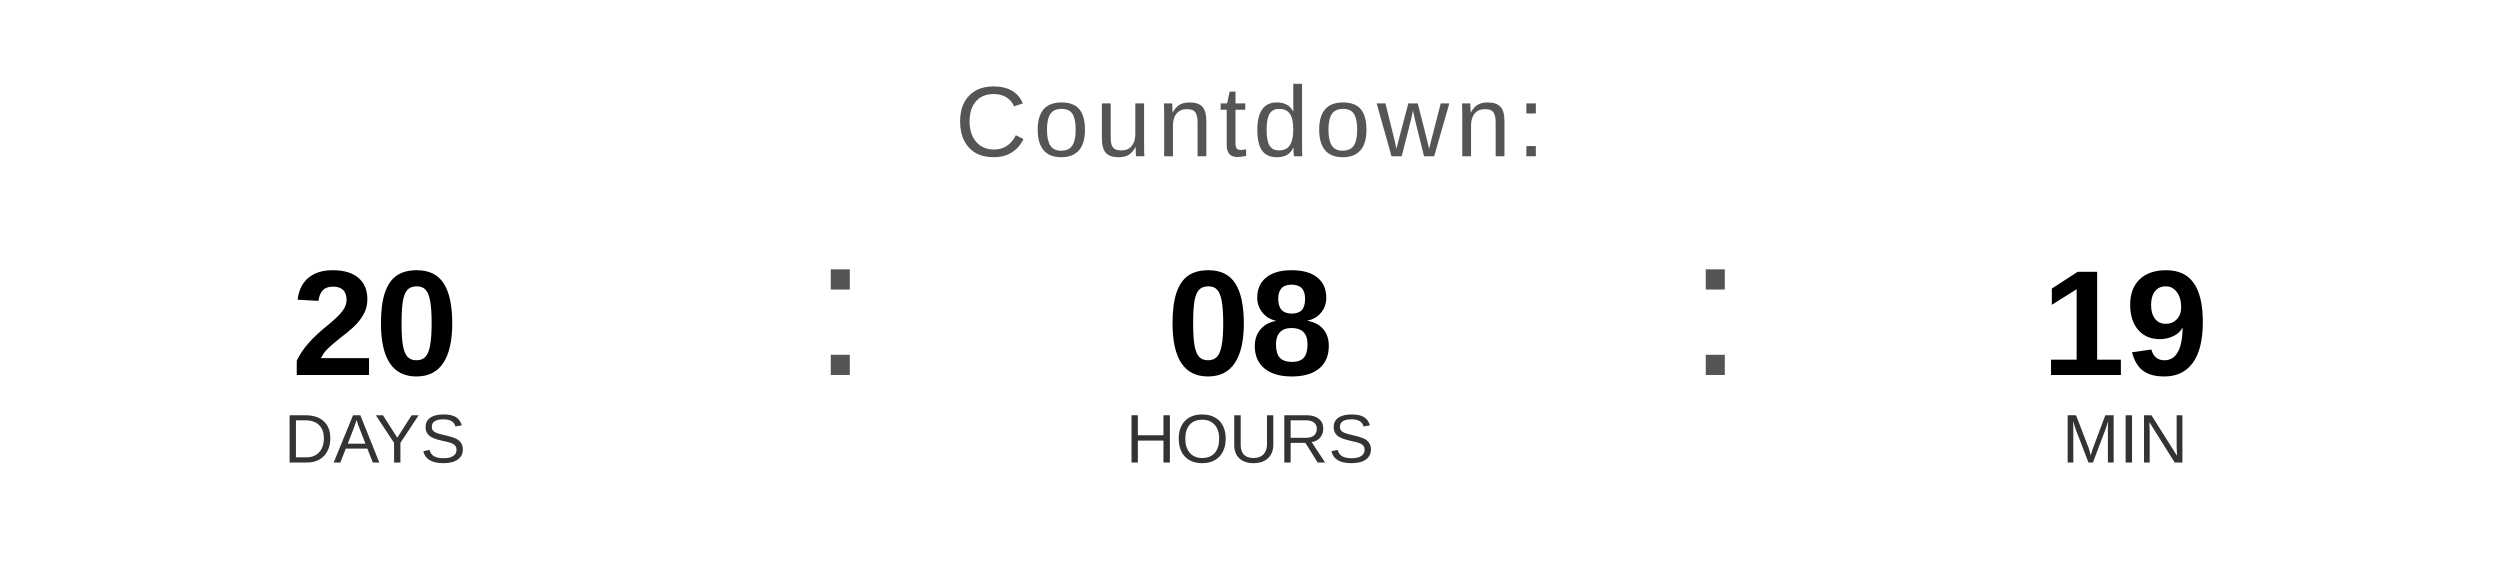
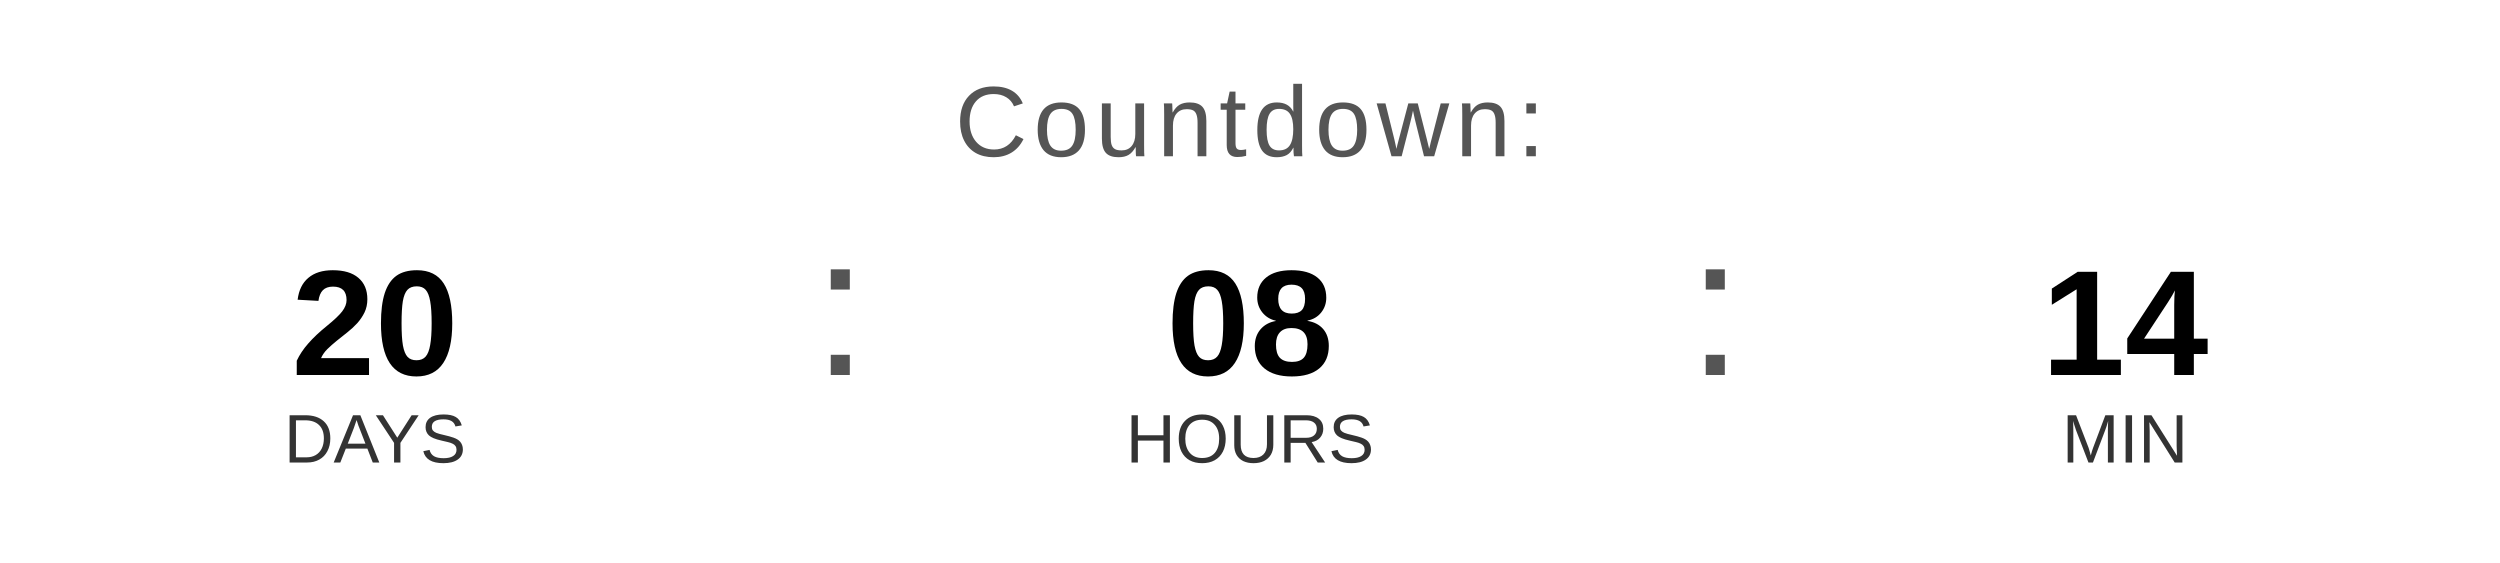
<svg xmlns="http://www.w3.org/2000/svg" width="400" height="90" viewBox="0 0 400 90">
  <text x="200" y="25" font-family="Arial, Helvetica, sans-serif" font-size="16" fill="#555555" text-anchor="middle" letter-spacing="1">
    Countdown:
  </text>
  <text x="60" y="60" font-family="Arial, Helvetica, sans-serif" font-size="24" font-weight="bold" fill="#000000" text-anchor="middle">20</text>
  <text x="60" y="74" font-family="Arial, Helvetica, sans-serif" font-size="11" fill="#333333" text-anchor="middle">DAYS</text>
  <text x="130" y="60" font-family="Arial, sans-serif" font-size="32" fill="#555555">:</text>
  <text x="200" y="60" font-family="Arial, Helvetica, sans-serif" font-size="24" font-weight="bold" fill="#000000" text-anchor="middle">08</text>
  <text x="200" y="74" font-family="Arial, Helvetica, sans-serif" font-size="11" fill="#333333" text-anchor="middle">HOURS</text>
  <text x="270" y="60" font-family="Arial, sans-serif" font-size="32" fill="#555555">:</text>
-   <text x="340" y="60" font-family="Arial, Helvetica, sans-serif" font-size="24" font-weight="bold" fill="#000000" text-anchor="middle">19</text>
+   <text x="340" y="60" font-family="Arial, Helvetica, sans-serif" font-size="24" font-weight="bold" fill="#000000" text-anchor="middle">14</text>
  <text x="340" y="74" font-family="Arial, Helvetica, sans-serif" font-size="11" fill="#333333" text-anchor="middle">MIN</text>
</svg>
